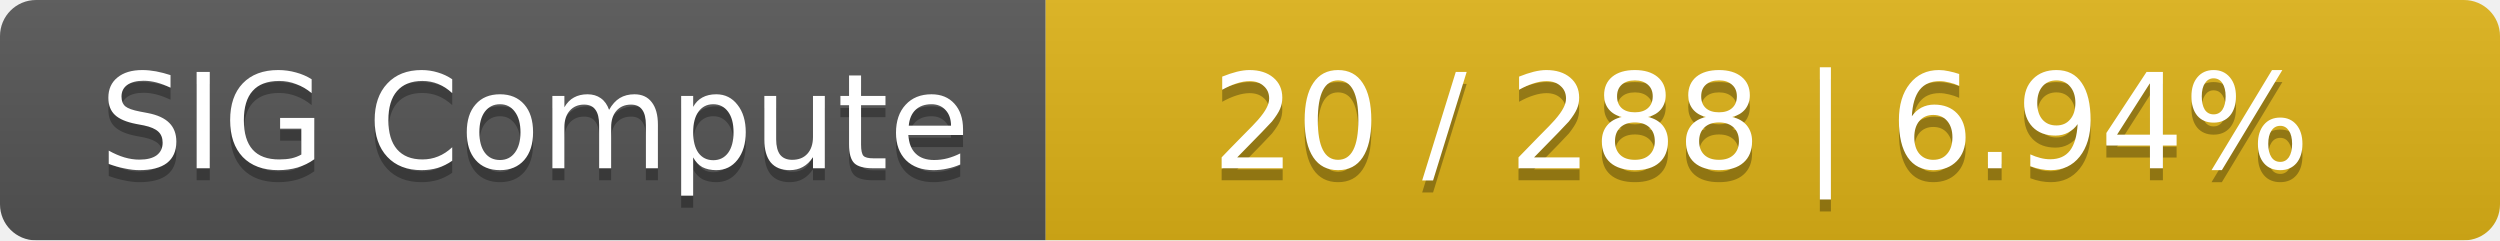
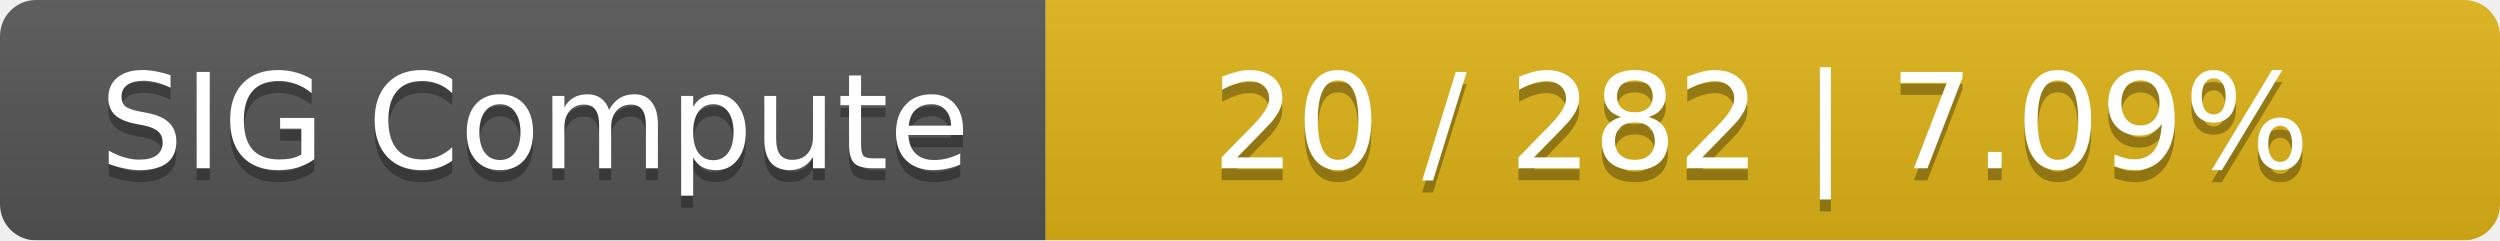
<svg xmlns="http://www.w3.org/2000/svg" width="208" height="20">
  <linearGradient id="smooth" x2="0" y2="100%">
    <stop offset="0" stop-color="#bbb" stop-opacity=".1" />
    <stop offset="1" stop-opacity=".1" />
  </linearGradient>
  <mask id="round">
    <rect width="208" height="20" rx="3" fill="#fff" />
  </mask>
  <g mask="url(#round)">
    <rect width="87" height="20" fill="#555" />
    <rect x="87" width="121" height="20" fill="#dfb317" />
    <rect width="208" height="20" fill="url(#smooth)" />
  </g>
  <g fill="#fff" text-anchor="middle" font-family="DejaVu Sans,Verdana,Geneva,sans-serif" font-size="11">
    <text x="44.5" y="15" fill="#010101" fill-opacity=".3">SIG Compute</text>
    <text x="44.5" y="14">SIG Compute</text>
-     <text x="146.5" y="15" fill="#010101" fill-opacity=".3">20 / 288    |    6.94%</text>
-     <text x="146.5" y="14">20 / 288    |    6.94%</text>
+     <text x="146.5" y="15" fill="#010101" fill-opacity=".3">20 / 282    |    7.09%</text>
+     <text x="146.5" y="14">20 / 282    |    7.09%</text>
  </g>
</svg>
